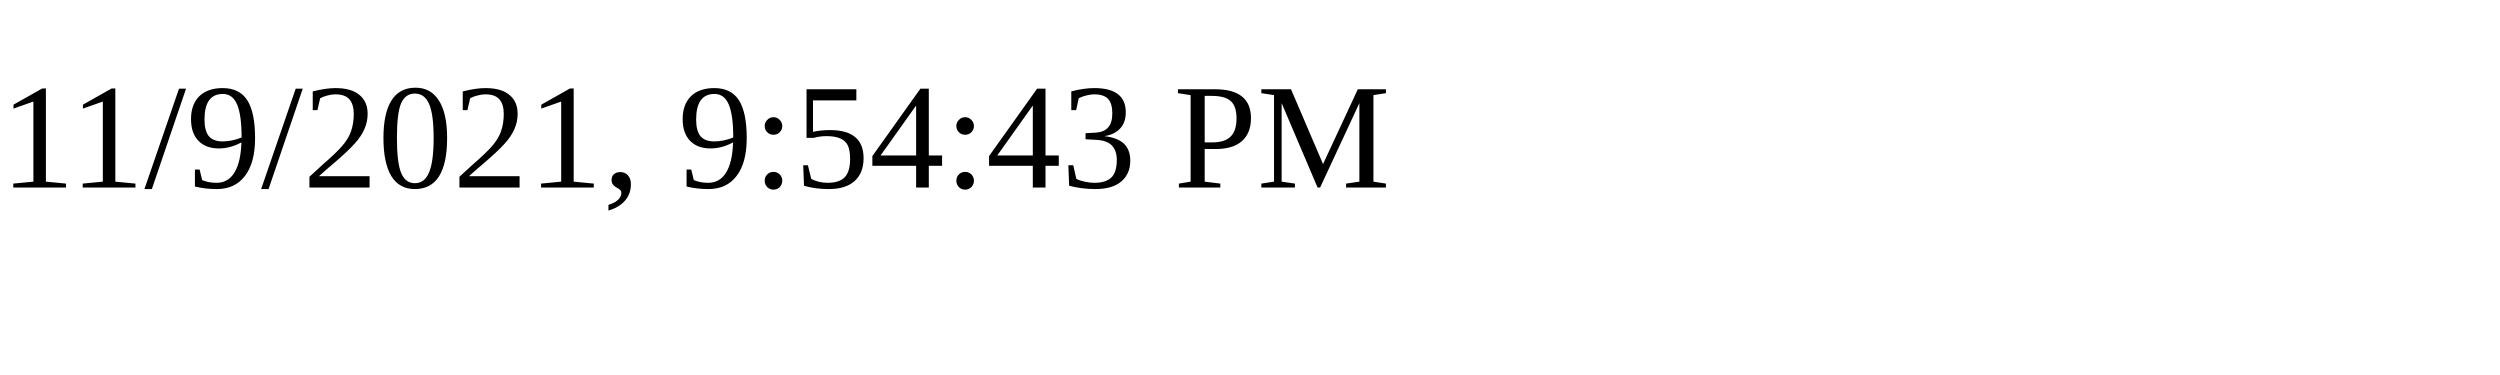
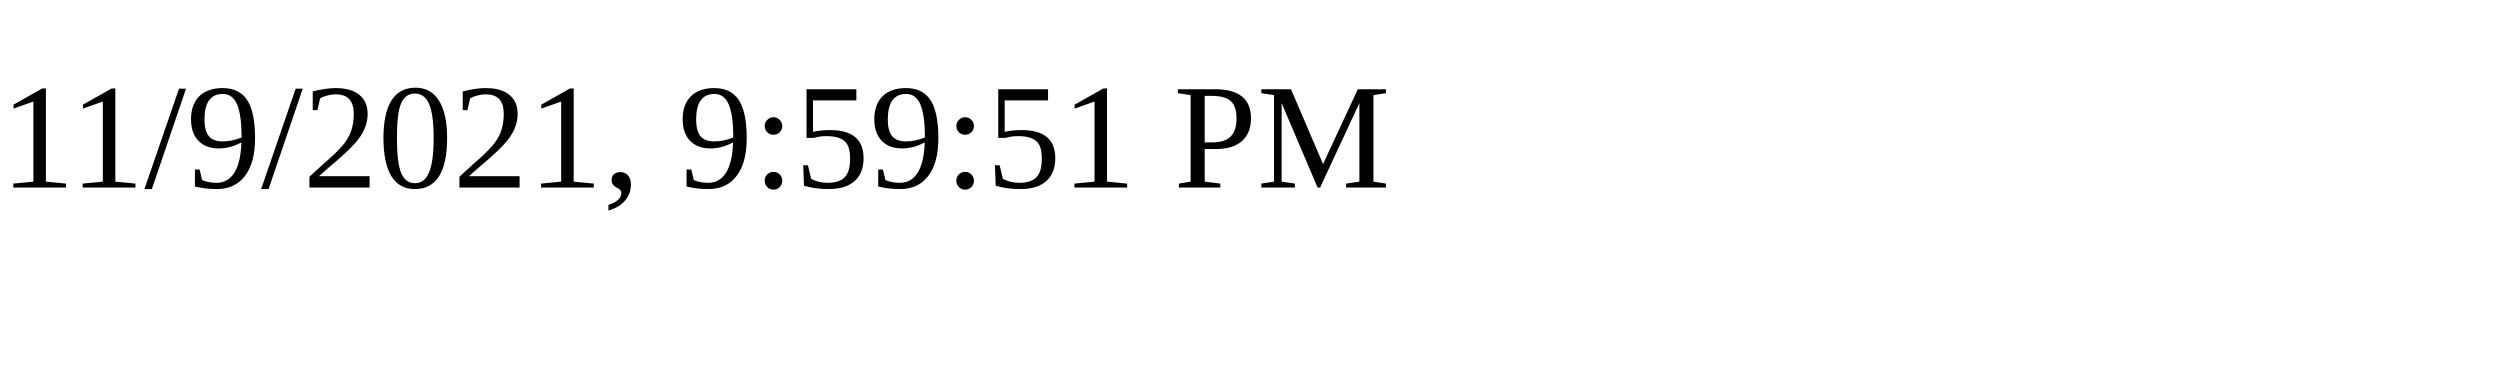
<svg xmlns="http://www.w3.org/2000/svg" height="30" width="200">
-   <text x="0" y="15">11/9/2021, 9:54:43 PM</text>
+   <text x="0" y="15">11/9/2021, 9:59:51 PM</text>
</svg>
